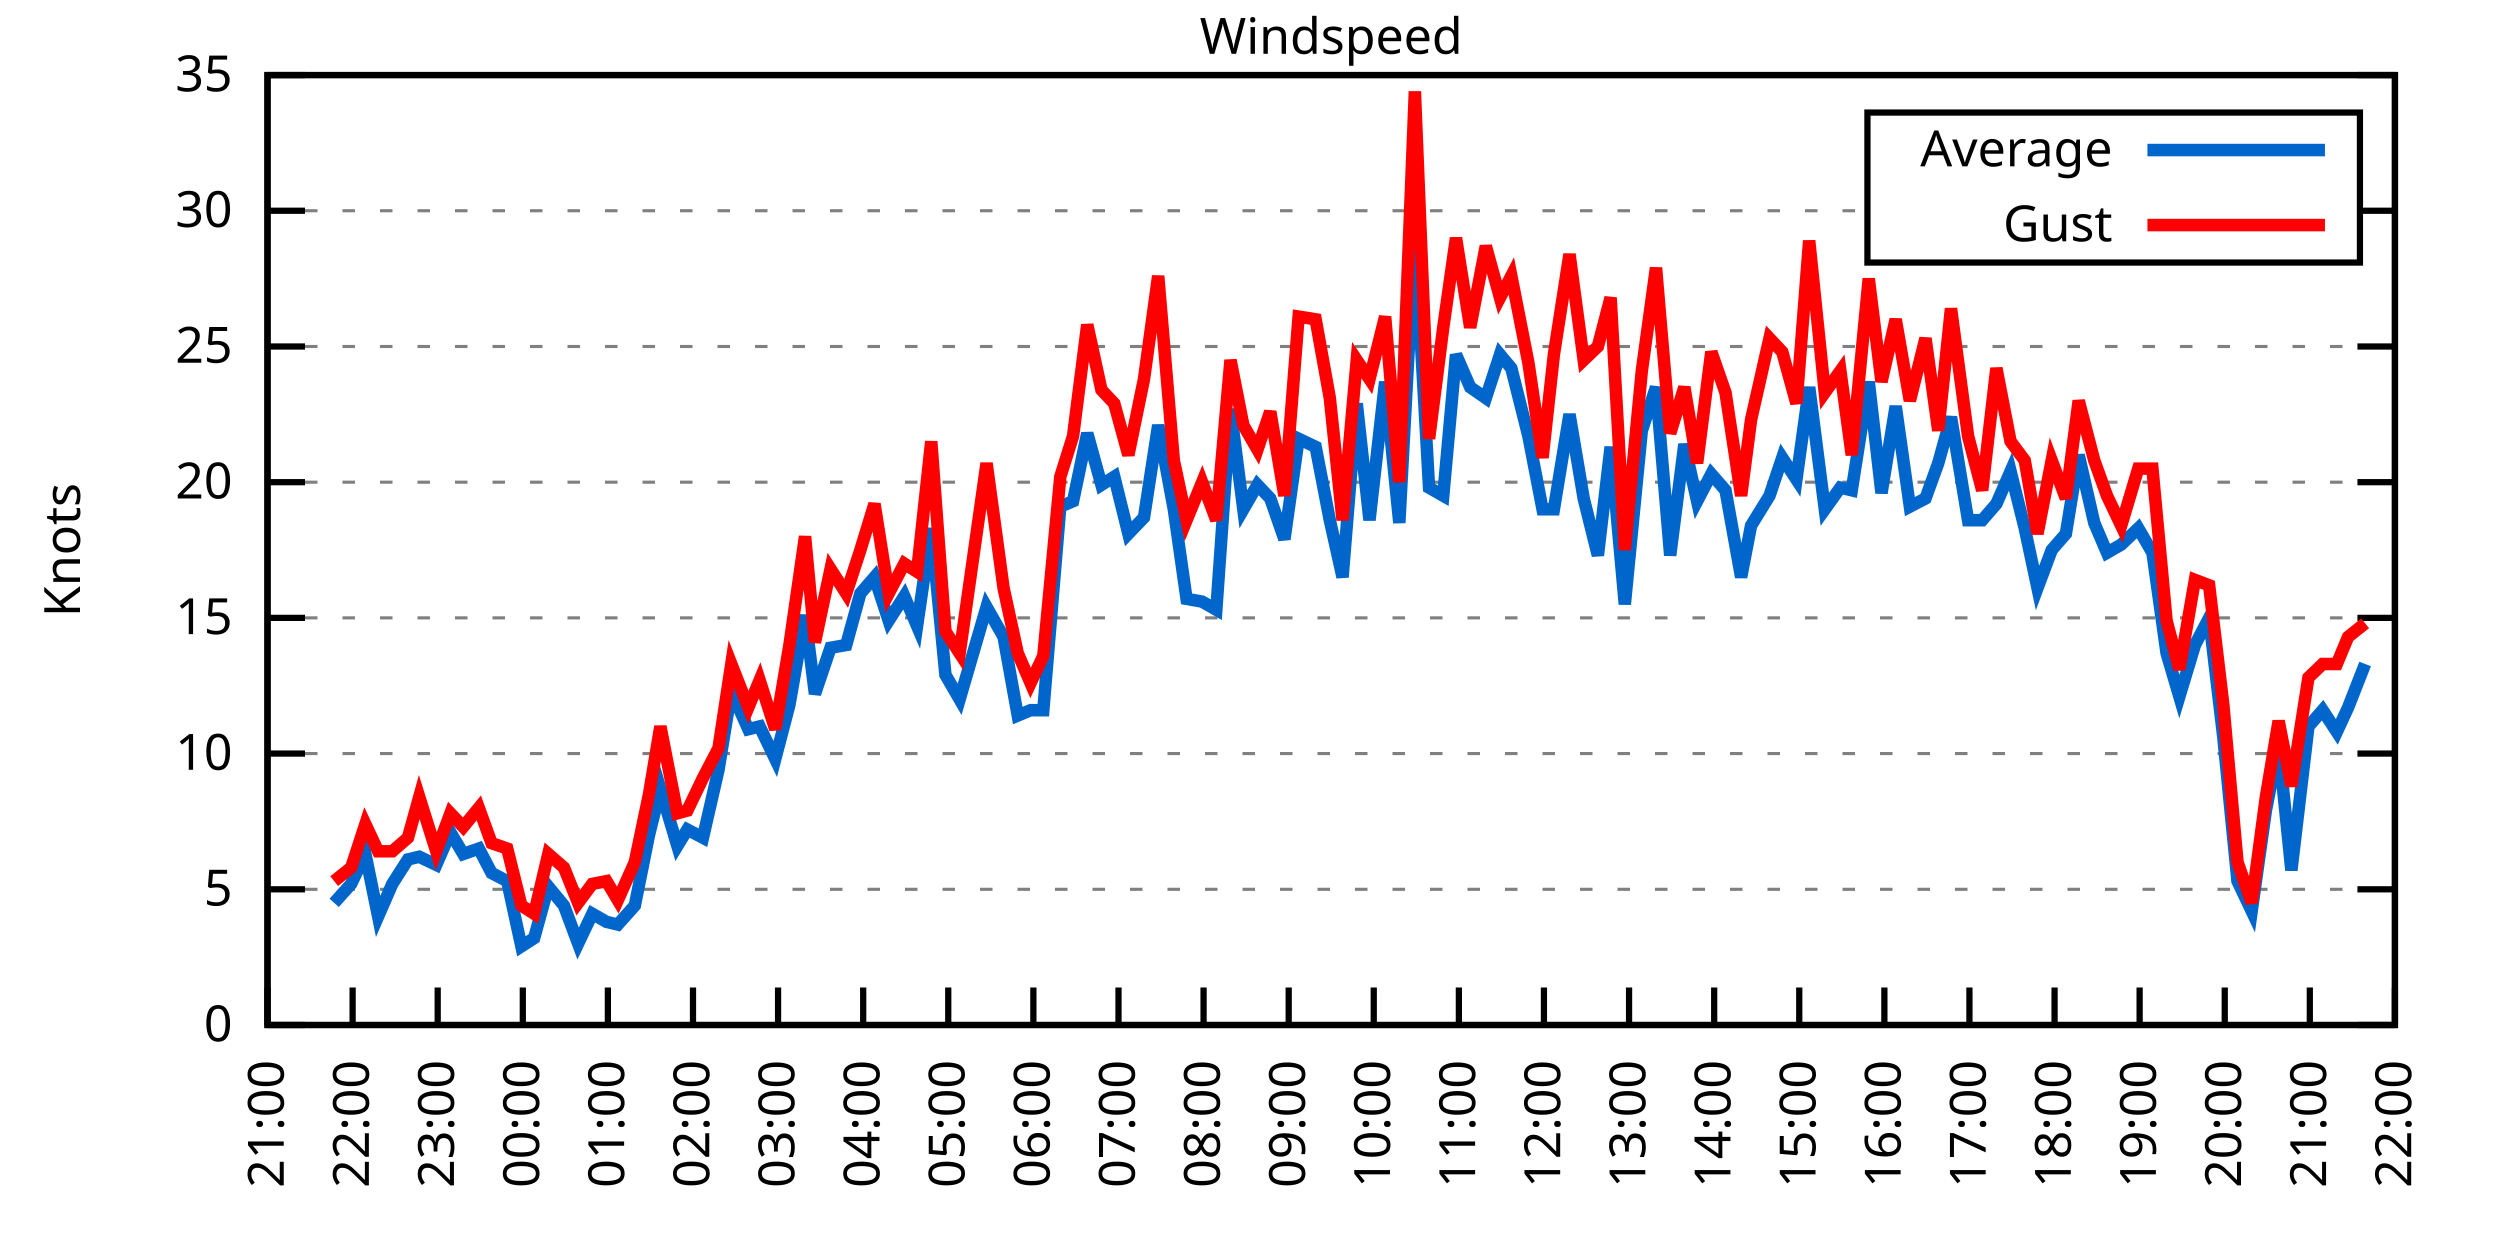
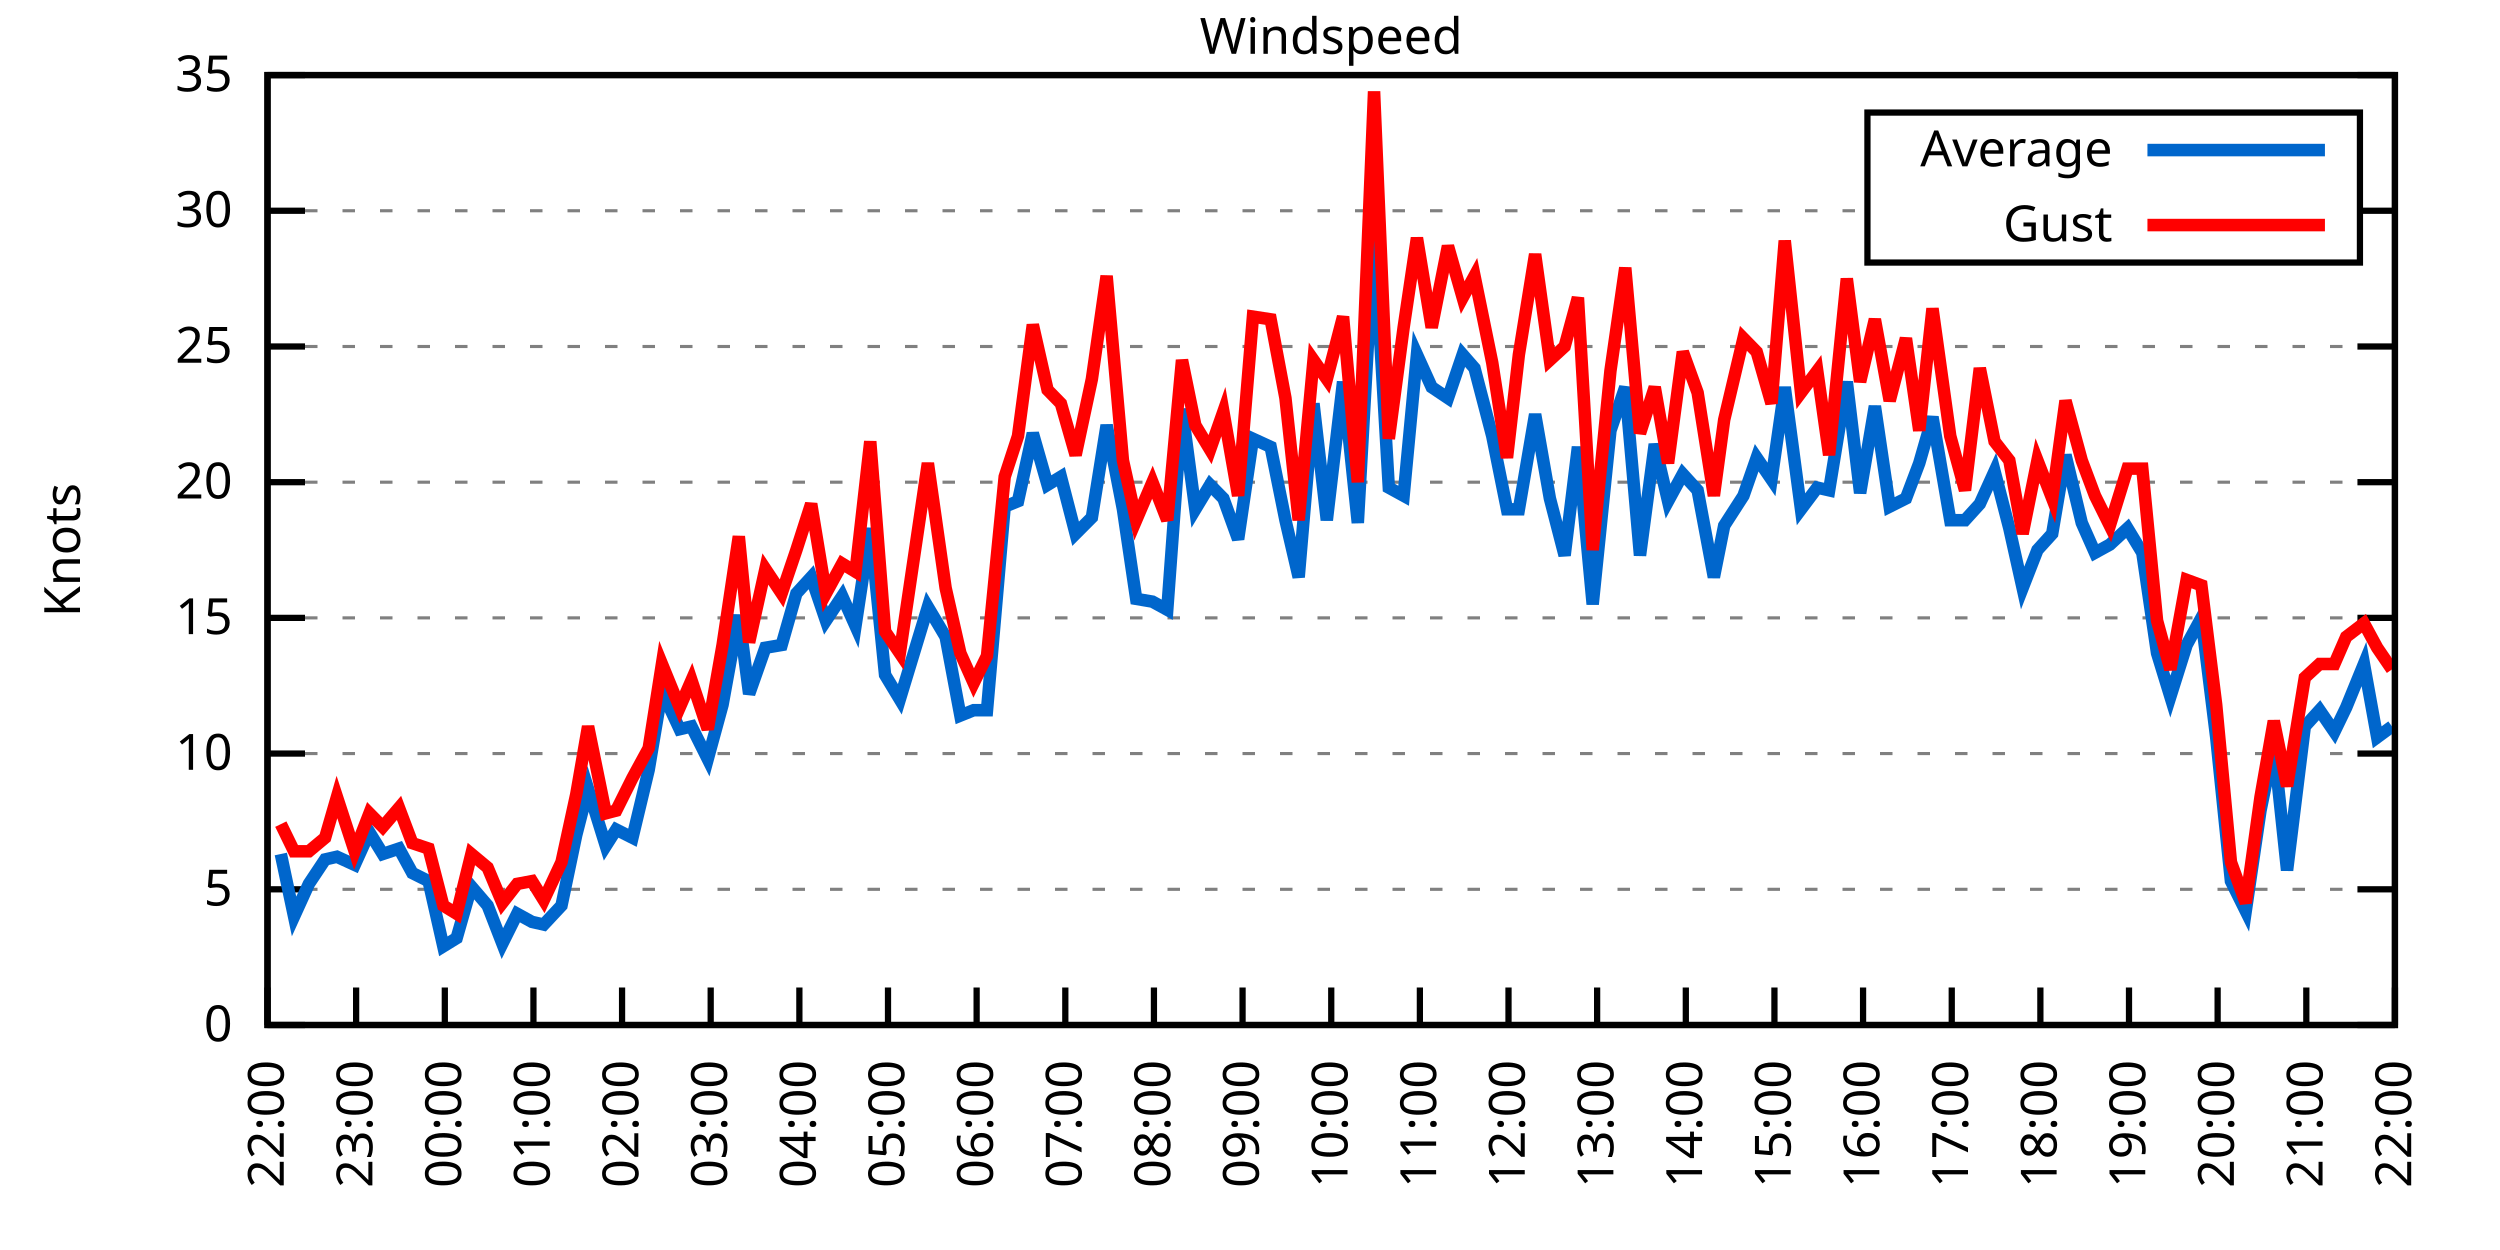
<svg xmlns="http://www.w3.org/2000/svg" xmlns:xlink="http://www.w3.org/1999/xlink" width="400" height="200" viewBox="0 0 400 200">
  <g id="gnuplot_canvas">
    <rect x="0" y="0" width="400" height="200" fill="none" />
    <defs>
      <circle id="gpDot" r="0.5" stroke-width="0.5" stroke="currentColor" />
      <path id="gpPt0" stroke-width="0.333" stroke="currentColor" d="M-1,0 h2 M0,-1 v2" />
      <path id="gpPt1" stroke-width="0.333" stroke="currentColor" d="M-1,-1 L1,1 M1,-1 L-1,1" />
      <path id="gpPt2" stroke-width="0.333" stroke="currentColor" d="M-1,0 L1,0 M0,-1 L0,1 M-1,-1 L1,1 M-1,1 L1,-1" />
      <rect id="gpPt3" stroke-width="0.333" stroke="currentColor" x="-1" y="-1" width="2" height="2" />
      <rect id="gpPt4" stroke-width="0.333" stroke="currentColor" fill="currentColor" x="-1" y="-1" width="2" height="2" />
      <circle id="gpPt5" stroke-width="0.333" stroke="currentColor" cx="0" cy="0" r="1" />
      <use xlink:href="#gpPt5" id="gpPt6" fill="currentColor" stroke="none" />
      <path id="gpPt7" stroke-width="0.333" stroke="currentColor" d="M0,-1.33 L-1.33,0.67 L1.33,0.67 z" />
      <use xlink:href="#gpPt7" id="gpPt8" fill="currentColor" stroke="none" />
      <use xlink:href="#gpPt7" id="gpPt9" stroke="currentColor" transform="rotate(180)" />
      <use xlink:href="#gpPt9" id="gpPt10" fill="currentColor" stroke="none" />
      <use xlink:href="#gpPt3" id="gpPt11" stroke="currentColor" transform="rotate(45)" />
      <use xlink:href="#gpPt11" id="gpPt12" fill="currentColor" stroke="none" />
      <path id="gpPt13" stroke-width="0.333" stroke="currentColor" d="M0,1.330 L1.265,0.411 L0.782,-1.067 L-0.782,-1.076 L-1.265,0.411 z" />
      <use xlink:href="#gpPt13" id="gpPt14" fill="currentColor" stroke="none" />
      <filter id="textbox" filterUnits="objectBoundingBox" x="0" y="0" height="1" width="1">
        <feFlood flood-color="white" flood-opacity="1" result="bgnd" />
        <feComposite in="SourceGraphic" in2="bgnd" operator="atop" />
      </filter>
      <filter id="greybox" filterUnits="objectBoundingBox" x="0" y="0" height="1" width="1">
        <feFlood flood-color="lightgrey" flood-opacity="1" result="grey" />
        <feComposite in="SourceGraphic" in2="grey" operator="atop" />
      </filter>
    </defs>
    <g fill="none" color="white" stroke="currentColor" stroke-width="1.00" stroke-linecap="butt" stroke-linejoin="miter">
</g>
    <g fill="none" color="black" stroke="currentColor" stroke-width="1.00" stroke-linecap="butt" stroke-linejoin="miter">
      <g stroke="none" shape-rendering="crispEdges">
        <polygon fill="rgb(255, 255, 255)" points="42.80,164.00 383.18,164.00 383.18,12.02 42.80,12.02 " />
      </g>
    </g>
    <g fill="none" color="black" stroke="currentColor" stroke-width="1.00" stroke-linecap="butt" stroke-linejoin="miter">
</g>
    <g fill="none" color="black" stroke="black" stroke-width="0.50" stroke-linecap="butt" stroke-linejoin="miter">
</g>
    <g fill="none" color="gray" stroke="currentColor" stroke-width="0.50" stroke-linecap="butt" stroke-linejoin="miter">
      <path stroke="gray" stroke-dasharray="2,4" class="gridline" d="M42.80,164.00 L383.19,164.00  " />
    </g>
    <g fill="none" color="gray" stroke="gray" stroke-width="1.00" stroke-linecap="butt" stroke-linejoin="miter">
</g>
    <g fill="none" color="black" stroke="currentColor" stroke-width="1.00" stroke-linecap="butt" stroke-linejoin="miter">
      <path stroke="black" d="M42.80,164.00 L48.80,164.00 M383.19,164.00 L377.19,164.00  " />
      <g transform="translate(37.20,166.60)" stroke="none" fill="black" font-family="Sans" font-size="8.00" text-anchor="end">
        <text>
          <tspan font-family="Sans"> 0</tspan>
        </text>
      </g>
    </g>
    <g fill="none" color="black" stroke="currentColor" stroke-width="1.00" stroke-linecap="butt" stroke-linejoin="miter">
</g>
    <g fill="none" color="black" stroke="black" stroke-width="0.50" stroke-linecap="butt" stroke-linejoin="miter">
</g>
    <g fill="none" color="gray" stroke="currentColor" stroke-width="0.50" stroke-linecap="butt" stroke-linejoin="miter">
      <path stroke="gray" stroke-dasharray="2,4" class="gridline" d="M42.80,142.29 L383.19,142.29  " />
    </g>
    <g fill="none" color="gray" stroke="gray" stroke-width="1.00" stroke-linecap="butt" stroke-linejoin="miter">
</g>
    <g fill="none" color="black" stroke="currentColor" stroke-width="1.00" stroke-linecap="butt" stroke-linejoin="miter">
      <path stroke="black" d="M42.80,142.29 L48.80,142.29 M383.19,142.29 L377.19,142.29  " />
      <g transform="translate(37.20,144.89)" stroke="none" fill="black" font-family="Sans" font-size="8.00" text-anchor="end">
        <text>
          <tspan font-family="Sans"> 5</tspan>
        </text>
      </g>
    </g>
    <g fill="none" color="black" stroke="currentColor" stroke-width="1.00" stroke-linecap="butt" stroke-linejoin="miter">
</g>
    <g fill="none" color="black" stroke="black" stroke-width="0.50" stroke-linecap="butt" stroke-linejoin="miter">
</g>
    <g fill="none" color="gray" stroke="currentColor" stroke-width="0.50" stroke-linecap="butt" stroke-linejoin="miter">
      <path stroke="gray" stroke-dasharray="2,4" class="gridline" d="M42.80,120.57 L383.19,120.57  " />
    </g>
    <g fill="none" color="gray" stroke="gray" stroke-width="1.00" stroke-linecap="butt" stroke-linejoin="miter">
</g>
    <g fill="none" color="black" stroke="currentColor" stroke-width="1.00" stroke-linecap="butt" stroke-linejoin="miter">
      <path stroke="black" d="M42.80,120.57 L48.80,120.57 M383.19,120.57 L377.19,120.57  " />
      <g transform="translate(37.20,123.17)" stroke="none" fill="black" font-family="Sans" font-size="8.00" text-anchor="end">
        <text>
          <tspan font-family="Sans"> 10</tspan>
        </text>
      </g>
    </g>
    <g fill="none" color="black" stroke="currentColor" stroke-width="1.00" stroke-linecap="butt" stroke-linejoin="miter">
</g>
    <g fill="none" color="black" stroke="black" stroke-width="0.50" stroke-linecap="butt" stroke-linejoin="miter">
</g>
    <g fill="none" color="gray" stroke="currentColor" stroke-width="0.50" stroke-linecap="butt" stroke-linejoin="miter">
      <path stroke="gray" stroke-dasharray="2,4" class="gridline" d="M42.80,98.86 L383.19,98.86  " />
    </g>
    <g fill="none" color="gray" stroke="gray" stroke-width="1.00" stroke-linecap="butt" stroke-linejoin="miter">
</g>
    <g fill="none" color="black" stroke="currentColor" stroke-width="1.00" stroke-linecap="butt" stroke-linejoin="miter">
      <path stroke="black" d="M42.80,98.86 L48.80,98.86 M383.19,98.86 L377.19,98.86  " />
      <g transform="translate(37.20,101.46)" stroke="none" fill="black" font-family="Sans" font-size="8.00" text-anchor="end">
        <text>
          <tspan font-family="Sans"> 15</tspan>
        </text>
      </g>
    </g>
    <g fill="none" color="black" stroke="currentColor" stroke-width="1.00" stroke-linecap="butt" stroke-linejoin="miter">
</g>
    <g fill="none" color="black" stroke="black" stroke-width="0.50" stroke-linecap="butt" stroke-linejoin="miter">
</g>
    <g fill="none" color="gray" stroke="currentColor" stroke-width="0.50" stroke-linecap="butt" stroke-linejoin="miter">
      <path stroke="gray" stroke-dasharray="2,4" class="gridline" d="M42.80,77.15 L383.19,77.15  " />
    </g>
    <g fill="none" color="gray" stroke="gray" stroke-width="1.00" stroke-linecap="butt" stroke-linejoin="miter">
</g>
    <g fill="none" color="black" stroke="currentColor" stroke-width="1.00" stroke-linecap="butt" stroke-linejoin="miter">
      <path stroke="black" d="M42.80,77.15 L48.80,77.15 M383.19,77.15 L377.19,77.15  " />
      <g transform="translate(37.20,79.75)" stroke="none" fill="black" font-family="Sans" font-size="8.00" text-anchor="end">
        <text>
          <tspan font-family="Sans"> 20</tspan>
        </text>
      </g>
    </g>
    <g fill="none" color="black" stroke="currentColor" stroke-width="1.00" stroke-linecap="butt" stroke-linejoin="miter">
</g>
    <g fill="none" color="black" stroke="black" stroke-width="0.50" stroke-linecap="butt" stroke-linejoin="miter">
</g>
    <g fill="none" color="gray" stroke="currentColor" stroke-width="0.50" stroke-linecap="butt" stroke-linejoin="miter">
      <path stroke="gray" stroke-dasharray="2,4" class="gridline" d="M42.80,55.44 L383.19,55.44  " />
    </g>
    <g fill="none" color="gray" stroke="gray" stroke-width="1.00" stroke-linecap="butt" stroke-linejoin="miter">
</g>
    <g fill="none" color="black" stroke="currentColor" stroke-width="1.00" stroke-linecap="butt" stroke-linejoin="miter">
      <path stroke="black" d="M42.80,55.44 L48.80,55.44 M383.19,55.44 L377.19,55.44  " />
      <g transform="translate(37.20,58.04)" stroke="none" fill="black" font-family="Sans" font-size="8.00" text-anchor="end">
        <text>
          <tspan font-family="Sans"> 25</tspan>
        </text>
      </g>
    </g>
    <g fill="none" color="black" stroke="currentColor" stroke-width="1.00" stroke-linecap="butt" stroke-linejoin="miter">
</g>
    <g fill="none" color="black" stroke="black" stroke-width="0.50" stroke-linecap="butt" stroke-linejoin="miter">
</g>
    <g fill="none" color="gray" stroke="currentColor" stroke-width="0.50" stroke-linecap="butt" stroke-linejoin="miter">
      <path stroke="gray" stroke-dasharray="2,4" class="gridline" d="M42.80,33.72 L298.79,33.72 M377.59,33.72 L383.19,33.72  " />
    </g>
    <g fill="none" color="gray" stroke="gray" stroke-width="1.00" stroke-linecap="butt" stroke-linejoin="miter">
</g>
    <g fill="none" color="black" stroke="currentColor" stroke-width="1.00" stroke-linecap="butt" stroke-linejoin="miter">
      <path stroke="black" d="M42.80,33.72 L48.80,33.72 M383.19,33.72 L377.19,33.72  " />
      <g transform="translate(37.20,36.32)" stroke="none" fill="black" font-family="Sans" font-size="8.00" text-anchor="end">
        <text>
          <tspan font-family="Sans"> 30</tspan>
        </text>
      </g>
    </g>
    <g fill="none" color="black" stroke="currentColor" stroke-width="1.00" stroke-linecap="butt" stroke-linejoin="miter">
</g>
    <g fill="none" color="black" stroke="black" stroke-width="0.50" stroke-linecap="butt" stroke-linejoin="miter">
</g>
    <g fill="none" color="gray" stroke="currentColor" stroke-width="0.50" stroke-linecap="butt" stroke-linejoin="miter">
      <path stroke="gray" stroke-dasharray="2,4" class="gridline" d="M42.80,12.01 L383.19,12.01  " />
    </g>
    <g fill="none" color="gray" stroke="gray" stroke-width="1.00" stroke-linecap="butt" stroke-linejoin="miter">
</g>
    <g fill="none" color="black" stroke="currentColor" stroke-width="1.00" stroke-linecap="butt" stroke-linejoin="miter">
      <path stroke="black" d="M42.80,12.01 L48.80,12.01 M383.19,12.01 L377.19,12.01  " />
      <g transform="translate(37.20,14.61)" stroke="none" fill="black" font-family="Sans" font-size="8.00" text-anchor="end">
        <text>
          <tspan font-family="Sans"> 35</tspan>
        </text>
      </g>
    </g>
    <g fill="none" color="black" stroke="currentColor" stroke-width="1.00" stroke-linecap="butt" stroke-linejoin="miter">
      <path stroke="black" d="M42.80,164.00 L42.80,158.00  " />
      <g transform="translate(45.40,169.60) rotate(270.00)" stroke="none" fill="black" font-family="Sans" font-size="8.00" text-anchor="end">
        <text>
-           <tspan font-family="Sans">21:00</tspan>
-         </text>
-       </g>
-     </g>
-     <g fill="none" color="black" stroke="currentColor" stroke-width="1.00" stroke-linecap="butt" stroke-linejoin="miter">
-       <path stroke="black" d="M56.42,164.00 L56.42,158.00  " />
-       <g transform="translate(59.02,169.60) rotate(270.00)" stroke="none" fill="black" font-family="Sans" font-size="8.00" text-anchor="end">
-         <text>
          <tspan font-family="Sans">22:00</tspan>
        </text>
      </g>
    </g>
    <g fill="none" color="black" stroke="currentColor" stroke-width="1.00" stroke-linecap="butt" stroke-linejoin="miter">
-       <path stroke="black" d="M70.03,164.00 L70.03,158.00  " />
-       <g transform="translate(72.63,169.60) rotate(270.00)" stroke="none" fill="black" font-family="Sans" font-size="8.00" text-anchor="end">
+       <path stroke="black" d="M56.98,164.00 L56.98,158.00  " />
+       <g transform="translate(59.58,169.60) rotate(270.00)" stroke="none" fill="black" font-family="Sans" font-size="8.00" text-anchor="end">
        <text>
          <tspan font-family="Sans">23:00</tspan>
        </text>
      </g>
    </g>
    <g fill="none" color="black" stroke="currentColor" stroke-width="1.00" stroke-linecap="butt" stroke-linejoin="miter">
-       <path stroke="black" d="M83.65,164.00 L83.65,158.00  " />
-       <g transform="translate(86.25,169.60) rotate(270.00)" stroke="none" fill="black" font-family="Sans" font-size="8.00" text-anchor="end">
+       <path stroke="black" d="M71.17,164.00 L71.17,158.00  " />
+       <g transform="translate(73.77,169.60) rotate(270.00)" stroke="none" fill="black" font-family="Sans" font-size="8.00" text-anchor="end">
        <text>
          <tspan font-family="Sans">00:00</tspan>
        </text>
      </g>
    </g>
    <g fill="none" color="black" stroke="currentColor" stroke-width="1.00" stroke-linecap="butt" stroke-linejoin="miter">
-       <path stroke="black" d="M97.26,164.00 L97.26,158.00  " />
-       <g transform="translate(99.86,169.60) rotate(270.00)" stroke="none" fill="black" font-family="Sans" font-size="8.00" text-anchor="end">
+       <path stroke="black" d="M85.35,164.00 L85.35,158.00  " />
+       <g transform="translate(87.95,169.60) rotate(270.00)" stroke="none" fill="black" font-family="Sans" font-size="8.00" text-anchor="end">
        <text>
          <tspan font-family="Sans">01:00</tspan>
        </text>
      </g>
    </g>
    <g fill="none" color="black" stroke="currentColor" stroke-width="1.00" stroke-linecap="butt" stroke-linejoin="miter">
-       <path stroke="black" d="M110.88,164.00 L110.88,158.00  " />
-       <g transform="translate(113.48,169.60) rotate(270.00)" stroke="none" fill="black" font-family="Sans" font-size="8.00" text-anchor="end">
+       <path stroke="black" d="M99.53,164.00 L99.53,158.00  " />
+       <g transform="translate(102.13,169.60) rotate(270.00)" stroke="none" fill="black" font-family="Sans" font-size="8.00" text-anchor="end">
        <text>
          <tspan font-family="Sans">02:00</tspan>
        </text>
      </g>
    </g>
    <g fill="none" color="black" stroke="currentColor" stroke-width="1.00" stroke-linecap="butt" stroke-linejoin="miter">
-       <path stroke="black" d="M124.49,164.00 L124.49,158.00  " />
-       <g transform="translate(127.09,169.60) rotate(270.00)" stroke="none" fill="black" font-family="Sans" font-size="8.00" text-anchor="end">
+       <path stroke="black" d="M113.71,164.00 L113.71,158.00  " />
+       <g transform="translate(116.31,169.60) rotate(270.00)" stroke="none" fill="black" font-family="Sans" font-size="8.00" text-anchor="end">
        <text>
          <tspan font-family="Sans">03:00</tspan>
        </text>
      </g>
    </g>
    <g fill="none" color="black" stroke="currentColor" stroke-width="1.00" stroke-linecap="butt" stroke-linejoin="miter">
-       <path stroke="black" d="M138.11,164.00 L138.11,158.00  " />
-       <g transform="translate(140.71,169.60) rotate(270.00)" stroke="none" fill="black" font-family="Sans" font-size="8.00" text-anchor="end">
+       <path stroke="black" d="M127.90,164.00 L127.90,158.00  " />
+       <g transform="translate(130.50,169.60) rotate(270.00)" stroke="none" fill="black" font-family="Sans" font-size="8.00" text-anchor="end">
        <text>
          <tspan font-family="Sans">04:00</tspan>
        </text>
      </g>
    </g>
    <g fill="none" color="black" stroke="currentColor" stroke-width="1.00" stroke-linecap="butt" stroke-linejoin="miter">
-       <path stroke="black" d="M151.72,164.00 L151.72,158.00  " />
-       <g transform="translate(154.32,169.60) rotate(270.00)" stroke="none" fill="black" font-family="Sans" font-size="8.00" text-anchor="end">
+       <path stroke="black" d="M142.08,164.00 L142.08,158.00  " />
+       <g transform="translate(144.68,169.60) rotate(270.00)" stroke="none" fill="black" font-family="Sans" font-size="8.00" text-anchor="end">
        <text>
          <tspan font-family="Sans">05:00</tspan>
        </text>
      </g>
    </g>
    <g fill="none" color="black" stroke="currentColor" stroke-width="1.00" stroke-linecap="butt" stroke-linejoin="miter">
-       <path stroke="black" d="M165.34,164.00 L165.34,158.00  " />
-       <g transform="translate(167.94,169.60) rotate(270.00)" stroke="none" fill="black" font-family="Sans" font-size="8.00" text-anchor="end">
+       <path stroke="black" d="M156.26,164.00 L156.26,158.00  " />
+       <g transform="translate(158.86,169.60) rotate(270.00)" stroke="none" fill="black" font-family="Sans" font-size="8.00" text-anchor="end">
        <text>
          <tspan font-family="Sans">06:00</tspan>
        </text>
      </g>
    </g>
    <g fill="none" color="black" stroke="currentColor" stroke-width="1.00" stroke-linecap="butt" stroke-linejoin="miter">
-       <path stroke="black" d="M178.96,164.00 L178.96,158.00  " />
-       <g transform="translate(181.56,169.60) rotate(270.00)" stroke="none" fill="black" font-family="Sans" font-size="8.00" text-anchor="end">
+       <path stroke="black" d="M170.45,164.00 L170.45,158.00  " />
+       <g transform="translate(173.05,169.60) rotate(270.00)" stroke="none" fill="black" font-family="Sans" font-size="8.00" text-anchor="end">
        <text>
          <tspan font-family="Sans">07:00</tspan>
        </text>
      </g>
    </g>
    <g fill="none" color="black" stroke="currentColor" stroke-width="1.00" stroke-linecap="butt" stroke-linejoin="miter">
-       <path stroke="black" d="M192.57,164.00 L192.57,158.00  " />
-       <g transform="translate(195.17,169.60) rotate(270.00)" stroke="none" fill="black" font-family="Sans" font-size="8.00" text-anchor="end">
+       <path stroke="black" d="M184.63,164.00 L184.63,158.00  " />
+       <g transform="translate(187.23,169.60) rotate(270.00)" stroke="none" fill="black" font-family="Sans" font-size="8.00" text-anchor="end">
        <text>
          <tspan font-family="Sans">08:00</tspan>
        </text>
      </g>
    </g>
    <g fill="none" color="black" stroke="currentColor" stroke-width="1.00" stroke-linecap="butt" stroke-linejoin="miter">
-       <path stroke="black" d="M206.19,164.00 L206.19,158.00  " />
-       <g transform="translate(208.79,169.60) rotate(270.00)" stroke="none" fill="black" font-family="Sans" font-size="8.00" text-anchor="end">
+       <path stroke="black" d="M198.81,164.00 L198.81,158.00  " />
+       <g transform="translate(201.41,169.60) rotate(270.00)" stroke="none" fill="black" font-family="Sans" font-size="8.00" text-anchor="end">
        <text>
          <tspan font-family="Sans">09:00</tspan>
        </text>
      </g>
    </g>
    <g fill="none" color="black" stroke="currentColor" stroke-width="1.00" stroke-linecap="butt" stroke-linejoin="miter">
-       <path stroke="black" d="M219.80,164.00 L219.80,158.00  " />
-       <g transform="translate(222.40,169.60) rotate(270.00)" stroke="none" fill="black" font-family="Sans" font-size="8.00" text-anchor="end">
+       <path stroke="black" d="M213.00,164.00 L213.00,158.00  " />
+       <g transform="translate(215.60,169.60) rotate(270.00)" stroke="none" fill="black" font-family="Sans" font-size="8.00" text-anchor="end">
        <text>
          <tspan font-family="Sans">10:00</tspan>
        </text>
      </g>
    </g>
    <g fill="none" color="black" stroke="currentColor" stroke-width="1.00" stroke-linecap="butt" stroke-linejoin="miter">
-       <path stroke="black" d="M233.42,164.00 L233.42,158.00  " />
-       <g transform="translate(236.02,169.60) rotate(270.00)" stroke="none" fill="black" font-family="Sans" font-size="8.00" text-anchor="end">
+       <path stroke="black" d="M227.18,164.00 L227.18,158.00  " />
+       <g transform="translate(229.78,169.60) rotate(270.00)" stroke="none" fill="black" font-family="Sans" font-size="8.00" text-anchor="end">
        <text>
          <tspan font-family="Sans">11:00</tspan>
        </text>
      </g>
    </g>
    <g fill="none" color="black" stroke="currentColor" stroke-width="1.00" stroke-linecap="butt" stroke-linejoin="miter">
-       <path stroke="black" d="M247.03,164.00 L247.03,158.00  " />
-       <g transform="translate(249.63,169.60) rotate(270.00)" stroke="none" fill="black" font-family="Sans" font-size="8.00" text-anchor="end">
+       <path stroke="black" d="M241.36,164.00 L241.36,158.00  " />
+       <g transform="translate(243.96,169.60) rotate(270.00)" stroke="none" fill="black" font-family="Sans" font-size="8.00" text-anchor="end">
        <text>
          <tspan font-family="Sans">12:00</tspan>
        </text>
      </g>
    </g>
    <g fill="none" color="black" stroke="currentColor" stroke-width="1.00" stroke-linecap="butt" stroke-linejoin="miter">
-       <path stroke="black" d="M260.65,164.00 L260.65,158.00  " />
-       <g transform="translate(263.25,169.60) rotate(270.00)" stroke="none" fill="black" font-family="Sans" font-size="8.00" text-anchor="end">
+       <path stroke="black" d="M255.54,164.00 L255.54,158.00  " />
+       <g transform="translate(258.14,169.60) rotate(270.00)" stroke="none" fill="black" font-family="Sans" font-size="8.00" text-anchor="end">
        <text>
          <tspan font-family="Sans">13:00</tspan>
        </text>
      </g>
    </g>
    <g fill="none" color="black" stroke="currentColor" stroke-width="1.00" stroke-linecap="butt" stroke-linejoin="miter">
-       <path stroke="black" d="M274.27,164.00 L274.27,158.00  " />
-       <g transform="translate(276.87,169.60) rotate(270.00)" stroke="none" fill="black" font-family="Sans" font-size="8.00" text-anchor="end">
+       <path stroke="black" d="M269.73,164.00 L269.73,158.00  " />
+       <g transform="translate(272.33,169.60) rotate(270.00)" stroke="none" fill="black" font-family="Sans" font-size="8.00" text-anchor="end">
        <text>
          <tspan font-family="Sans">14:00</tspan>
        </text>
      </g>
    </g>
    <g fill="none" color="black" stroke="currentColor" stroke-width="1.00" stroke-linecap="butt" stroke-linejoin="miter">
-       <path stroke="black" d="M287.88,164.00 L287.88,158.00  " />
-       <g transform="translate(290.48,169.60) rotate(270.00)" stroke="none" fill="black" font-family="Sans" font-size="8.00" text-anchor="end">
+       <path stroke="black" d="M283.91,164.00 L283.91,158.00  " />
+       <g transform="translate(286.51,169.60) rotate(270.00)" stroke="none" fill="black" font-family="Sans" font-size="8.00" text-anchor="end">
        <text>
          <tspan font-family="Sans">15:00</tspan>
        </text>
      </g>
    </g>
    <g fill="none" color="black" stroke="currentColor" stroke-width="1.00" stroke-linecap="butt" stroke-linejoin="miter">
-       <path stroke="black" d="M301.50,164.00 L301.50,158.00  " />
-       <g transform="translate(304.10,169.60) rotate(270.00)" stroke="none" fill="black" font-family="Sans" font-size="8.00" text-anchor="end">
+       <path stroke="black" d="M298.09,164.00 L298.09,158.00  " />
+       <g transform="translate(300.69,169.60) rotate(270.00)" stroke="none" fill="black" font-family="Sans" font-size="8.00" text-anchor="end">
        <text>
          <tspan font-family="Sans">16:00</tspan>
        </text>
      </g>
    </g>
    <g fill="none" color="black" stroke="currentColor" stroke-width="1.00" stroke-linecap="butt" stroke-linejoin="miter">
-       <path stroke="black" d="M315.11,164.00 L315.11,158.00  " />
-       <g transform="translate(317.71,169.60) rotate(270.00)" stroke="none" fill="black" font-family="Sans" font-size="8.00" text-anchor="end">
+       <path stroke="black" d="M312.28,164.00 L312.28,158.00  " />
+       <g transform="translate(314.88,169.60) rotate(270.00)" stroke="none" fill="black" font-family="Sans" font-size="8.00" text-anchor="end">
        <text>
          <tspan font-family="Sans">17:00</tspan>
        </text>
      </g>
    </g>
    <g fill="none" color="black" stroke="currentColor" stroke-width="1.00" stroke-linecap="butt" stroke-linejoin="miter">
-       <path stroke="black" d="M328.73,164.00 L328.73,158.00  " />
-       <g transform="translate(331.33,169.60) rotate(270.00)" stroke="none" fill="black" font-family="Sans" font-size="8.00" text-anchor="end">
+       <path stroke="black" d="M326.46,164.00 L326.46,158.00  " />
+       <g transform="translate(329.06,169.60) rotate(270.00)" stroke="none" fill="black" font-family="Sans" font-size="8.00" text-anchor="end">
        <text>
          <tspan font-family="Sans">18:00</tspan>
        </text>
      </g>
    </g>
    <g fill="none" color="black" stroke="currentColor" stroke-width="1.00" stroke-linecap="butt" stroke-linejoin="miter">
-       <path stroke="black" d="M342.34,164.00 L342.34,158.00  " />
-       <g transform="translate(344.94,169.60) rotate(270.00)" stroke="none" fill="black" font-family="Sans" font-size="8.00" text-anchor="end">
+       <path stroke="black" d="M340.64,164.00 L340.64,158.00  " />
+       <g transform="translate(343.24,169.60) rotate(270.00)" stroke="none" fill="black" font-family="Sans" font-size="8.00" text-anchor="end">
        <text>
          <tspan font-family="Sans">19:00</tspan>
        </text>
      </g>
    </g>
    <g fill="none" color="black" stroke="currentColor" stroke-width="1.00" stroke-linecap="butt" stroke-linejoin="miter">
-       <path stroke="black" d="M355.96,164.00 L355.96,158.00  " />
-       <g transform="translate(358.56,169.60) rotate(270.00)" stroke="none" fill="black" font-family="Sans" font-size="8.00" text-anchor="end">
+       <path stroke="black" d="M354.82,164.00 L354.82,158.00  " />
+       <g transform="translate(357.42,169.60) rotate(270.00)" stroke="none" fill="black" font-family="Sans" font-size="8.00" text-anchor="end">
        <text>
          <tspan font-family="Sans">20:00</tspan>
        </text>
      </g>
    </g>
    <g fill="none" color="black" stroke="currentColor" stroke-width="1.00" stroke-linecap="butt" stroke-linejoin="miter">
-       <path stroke="black" d="M369.57,164.00 L369.57,158.00  " />
-       <g transform="translate(372.17,169.60) rotate(270.00)" stroke="none" fill="black" font-family="Sans" font-size="8.00" text-anchor="end">
+       <path stroke="black" d="M369.01,164.00 L369.01,158.00  " />
+       <g transform="translate(371.61,169.60) rotate(270.00)" stroke="none" fill="black" font-family="Sans" font-size="8.00" text-anchor="end">
        <text>
          <tspan font-family="Sans">21:00</tspan>
        </text>
      </g>
    </g>
    <g fill="none" color="black" stroke="currentColor" stroke-width="1.00" stroke-linecap="butt" stroke-linejoin="miter">
      <path stroke="black" d="M383.19,164.00 L383.19,158.00  " />
      <g transform="translate(385.79,169.60) rotate(270.00)" stroke="none" fill="black" font-family="Sans" font-size="8.00" text-anchor="end">
        <text>
          <tspan font-family="Sans">22:00</tspan>
        </text>
      </g>
    </g>
    <g fill="none" color="black" stroke="currentColor" stroke-width="1.00" stroke-linecap="butt" stroke-linejoin="miter">
</g>
    <g fill="none" color="black" stroke="currentColor" stroke-width="1.00" stroke-linecap="butt" stroke-linejoin="miter">
      <path stroke="black" d="M42.80,12.01 L42.80,164.00 L383.19,164.00 L383.19,12.01 L42.80,12.01 Z  " />
    </g>
    <g fill="none" color="black" stroke="currentColor" stroke-width="1.00" stroke-linecap="butt" stroke-linejoin="miter">
</g>
    <g fill="none" color="black" stroke="currentColor" stroke-width="1.00" stroke-linecap="butt" stroke-linejoin="miter">
      <path stroke="black" d="M298.79,42.01 L298.79,18.01 L377.59,18.01 L377.59,42.01 L298.79,42.01 Z  " />
    </g>
    <g id="Windspeed_plot_1">
      <g fill="none" color="white" stroke="black" stroke-width="2.00" stroke-linecap="butt" stroke-linejoin="miter">
</g>
      <g fill="none" color="black" stroke="currentColor" stroke-width="2.00" stroke-linecap="butt" stroke-linejoin="miter">
        <g transform="translate(337.99,26.61)" stroke="none" fill="black" font-family="Sans" font-size="8.00" text-anchor="end">
          <text>
            <tspan font-family="Sans">Average</tspan>
          </text>
        </g>
      </g>
      <g fill="none" color="black" stroke="currentColor" stroke-width="2.00" stroke-linecap="butt" stroke-linejoin="miter">
-         <path stroke="rgb(  0, 102, 204)" d="M343.59,24.01 L371.99,24.01 M53.47,144.46 L56.19,141.42 L58.46,136.64 L60.50,146.63 L62.77,141.42 L65.27,137.51   L67.08,137.08 L69.80,138.38 L72.07,133.17 L74.12,136.64 L76.61,135.77 L78.65,139.68 L81.15,140.98 L83.42,151.41   L85.46,150.10 L87.73,141.85 L90.23,144.89 L92.50,150.97 L94.77,146.20 L97.04,147.50 L98.85,147.93 L101.57,144.89   L103.84,133.60 L105.66,126.22 L108.38,135.34 L109.97,132.73 L112.47,134.04 L114.96,123.18 L117.01,110.59 L119.73,116.67   L121.54,116.23 L124.04,121.44 L126.31,112.76 L128.81,98.43 L130.39,111.02 L132.89,103.64 L135.39,103.20 L137.66,94.95   L139.92,92.35 L142.19,99.30 L144.69,95.39 L146.73,100.16 L149.00,84.53 L151.27,107.98 L153.54,111.89 L157.85,97.12   L160.57,101.90 L162.84,114.49 L164.89,113.63 L166.93,113.63 L169.65,81.06 L171.69,80.19 L173.96,69.33 L176.23,77.58   L178.28,76.28 L180.54,85.40 L183.04,82.79 L185.31,68.03 L187.81,81.49 L189.85,95.82 L192.34,96.26 L194.61,97.56   L196.88,65.42 L198.93,81.49 L201.19,77.58 L203.24,79.75 L205.51,86.27 L207.78,70.20 L210.50,71.50 L212.77,83.23   L214.81,92.35 L217.08,64.56 L219.12,83.23 L221.62,61.08 L223.89,83.66 L226.38,37.63 L228.65,78.02 L230.92,79.32   L232.96,56.74 L235.23,61.95 L237.73,63.69 L240.00,56.74 L241.81,58.91 L244.54,69.77 L246.81,81.49 L248.62,81.49   L251.12,66.29 L253.39,79.75 L255.66,88.87 L257.70,71.50 L259.97,96.69 L262.69,68.90 L264.96,61.95 L267.23,88.87   L269.50,71.07 L271.54,80.19 L273.81,75.85 L276.08,78.45 L278.58,92.35 L280.17,84.10 L283.12,79.32 L285.16,73.24   L287.43,76.71 L289.47,61.95 L291.97,81.49 L294.46,78.02 L296.28,78.45 L299.00,61.08 L301.04,78.89 L303.31,64.99   L305.58,81.06 L308.08,79.75 L310.12,74.11 L312.16,66.73 L314.89,83.23 L317.15,83.23 L319.42,80.62 L321.69,75.41   L323.96,84.53 L326.00,94.08 L328.27,88.00 L330.54,85.40 L332.59,72.81 L335.08,83.66 L337.12,88.44 L339.39,87.14   L342.12,84.53 L344.39,88.44 L346.65,104.51 L348.70,111.45 L351.19,103.20 L353.46,98.86 L355.73,117.97 L358.00,140.98   L360.27,145.76 L362.54,129.69 L364.58,119.27 L366.62,139.25 L369.35,116.23 L371.62,113.63 L373.89,117.10 L375.70,113.19   L378.42,106.24  " />
+         <path stroke="rgb(  0, 102, 204)" d="M343.59,24.01 L371.99,24.01 M44.93,136.64 L47.05,146.63 L49.42,141.42 L52.02,137.51 L53.91,137.08 L56.75,138.38   L59.11,133.17 L61.24,136.64 L63.84,135.77 L65.97,139.68 L68.57,140.98 L70.93,151.41 L73.06,150.10 L75.42,141.85   L78.02,144.89 L80.38,150.97 L82.75,146.20 L85.11,147.50 L87.00,147.93 L89.84,144.89 L92.20,133.60 L94.09,126.22   L96.93,135.34 L98.59,132.73 L101.19,134.04 L103.79,123.18 L105.91,110.59 L108.75,116.67 L110.64,116.23 L113.24,121.44   L115.61,112.76 L118.21,98.43 L119.86,111.02 L122.46,103.64 L125.06,103.20 L127.42,94.95 L129.79,92.35 L132.15,99.30   L134.75,95.39 L136.88,100.16 L139.24,84.53 L141.61,107.98 L143.97,111.89 L148.46,97.12 L151.30,101.90 L153.66,114.49   L155.79,113.63 L157.92,113.63 L160.75,81.06 L162.88,80.19 L165.25,69.33 L167.61,77.58 L169.74,76.28 L172.10,85.40   L174.70,82.79 L177.06,68.03 L179.67,81.49 L181.79,95.82 L184.39,96.26 L186.76,97.56 L189.12,65.42 L191.25,81.49   L193.61,77.58 L195.74,79.75 L198.10,86.27 L200.47,70.20 L203.30,71.50 L205.67,83.23 L207.79,92.35 L210.16,64.56   L212.29,83.23 L214.89,61.08 L217.25,83.66 L219.85,37.63 L222.21,78.02 L224.58,79.32 L226.71,56.74 L229.07,61.95   L231.67,63.69 L234.03,56.74 L235.92,58.91 L238.76,69.77 L241.12,81.49 L243.02,81.49 L245.62,66.29 L247.98,79.75   L250.34,88.87 L252.47,71.50 L254.83,96.69 L257.67,68.90 L260.04,61.95 L262.40,88.87 L264.76,71.07 L266.89,80.19   L269.25,75.85 L271.62,78.45 L274.22,92.35 L275.87,84.10 L278.95,79.32 L281.07,73.24 L283.44,76.71 L285.56,61.95   L288.16,81.49 L290.76,78.02 L292.66,78.45 L295.49,61.08 L297.62,78.89 L299.98,64.99 L302.35,81.06 L304.95,79.75   L307.08,74.11 L309.20,66.73 L312.04,83.23 L314.40,83.23 L316.77,80.62 L319.13,75.41 L321.49,84.53 L323.62,94.08   L325.99,88.00 L328.35,85.40 L330.48,72.81 L333.08,83.66 L335.20,88.44 L337.57,87.14 L340.40,84.53 L342.77,88.44   L345.13,104.51 L347.26,111.45 L349.86,103.20 L352.22,98.86 L354.59,117.97 L356.95,140.98 L359.32,145.76 L361.68,129.69   L363.81,119.27 L365.93,139.25 L368.77,116.23 L371.13,113.63 L373.50,117.10 L375.39,113.19 L378.23,106.24 L380.35,117.97   L382.72,116.23  " />
      </g>
    </g>
    <g id="Windspeed_plot_2">
      <g fill="none" color="black" stroke="currentColor" stroke-width="2.00" stroke-linecap="butt" stroke-linejoin="miter">
        <g transform="translate(337.99,38.61)" stroke="none" fill="black" font-family="Sans" font-size="8.00" text-anchor="end">
          <text>
            <tspan font-family="Sans">Gust</tspan>
          </text>
        </g>
      </g>
      <g fill="none" color="black" stroke="currentColor" stroke-width="2.00" stroke-linecap="butt" stroke-linejoin="miter">
-         <path stroke="rgb(255,   0,   0)" d="M343.59,36.01 L371.99,36.01 M53.47,140.98 L56.19,138.81 L58.46,131.86 L60.50,136.21 L62.77,136.21 L65.27,134.04   L67.08,127.52 L69.80,136.21 L72.07,130.13 L74.12,132.30 L76.61,129.26 L78.65,134.90 L81.15,135.77 L83.42,144.89   L85.46,146.20 L87.73,136.64 L90.23,138.81 L92.50,144.46 L94.77,141.42 L97.04,140.98 L98.85,144.02 L101.57,137.94   L103.84,127.09 L105.66,116.23 L108.38,130.13 L109.97,129.69 L112.47,124.48 L114.96,119.71 L117.01,106.24 L119.73,113.19   L121.54,108.85 L124.04,116.67 L126.31,103.20 L128.81,85.83 L130.39,102.77 L132.89,91.04 L135.39,94.95 L137.66,88.00   L139.92,80.62 L142.19,94.95 L144.69,90.18 L146.73,91.48 L149.00,70.63 L151.27,101.03 L153.54,104.51 L157.85,74.11   L160.57,94.08 L162.84,104.51 L164.89,109.28 L166.93,104.94 L169.65,76.28 L171.69,69.77 L173.96,51.96 L176.23,62.38   L178.28,64.56 L180.54,72.81 L183.04,60.65 L185.31,44.15 L187.81,73.67 L189.85,83.23 L192.34,77.15 L194.61,83.23   L196.88,57.61 L198.93,68.03 L201.19,71.94 L203.24,65.86 L205.51,79.32 L207.78,50.66 L210.50,51.09 L212.77,63.69   L214.81,83.23 L217.08,57.61 L219.12,60.65 L221.62,50.66 L223.89,77.15 L226.38,14.62 L228.65,70.20 L230.92,52.40   L232.96,38.07 L235.23,52.40 L237.73,39.37 L240.00,47.62 L241.81,44.15 L244.54,58.04 L246.81,73.24 L248.62,56.74   L251.12,40.67 L253.39,57.61 L255.66,55.44 L257.70,47.62 L259.97,88.00 L262.69,59.34 L264.96,42.84 L267.23,69.33   L269.50,61.95 L271.54,74.11 L273.81,56.30 L276.08,62.82 L278.58,79.32 L280.17,67.16 L283.12,54.13 L285.16,56.30   L287.43,64.56 L289.47,38.50 L291.97,62.82 L294.46,59.34 L296.28,72.81 L299.00,44.58 L301.04,61.08 L303.31,51.09   L305.58,64.12 L308.08,54.13 L310.12,68.90 L312.16,49.36 L314.89,69.77 L317.15,78.45 L319.42,58.91 L321.69,70.63   L323.96,73.67 L326.00,85.40 L328.27,73.67 L330.54,79.75 L332.59,64.12 L335.08,73.67 L337.12,79.32 L339.39,84.10   L342.12,74.98 L344.39,74.98 L346.65,99.30 L348.70,107.11 L351.19,92.78 L353.46,93.65 L355.73,112.76 L358.00,137.94   L360.27,144.46 L362.54,127.52 L364.58,115.36 L366.62,125.79 L369.35,108.42 L371.62,106.24 L373.89,106.24 L375.70,101.90   L378.42,99.73  " />
+         <path stroke="rgb(255,   0,   0)" d="M343.59,36.01 L371.99,36.01 M44.93,131.86 L47.05,136.21 L49.42,136.21 L52.02,134.04 L53.91,127.52 L56.75,136.21   L59.11,130.13 L61.24,132.30 L63.84,129.26 L65.97,134.90 L68.57,135.77 L70.93,144.89 L73.06,146.20 L75.42,136.64   L78.02,138.81 L80.38,144.46 L82.75,141.42 L85.11,140.98 L87.00,144.02 L89.84,137.94 L92.20,127.09 L94.09,116.23   L96.93,130.13 L98.59,129.69 L101.19,124.48 L103.79,119.71 L105.91,106.24 L108.75,113.19 L110.64,108.85 L113.24,116.67   L115.61,103.20 L118.21,85.83 L119.86,102.77 L122.46,91.04 L125.06,94.95 L127.42,88.00 L129.79,80.62 L132.15,94.95   L134.75,90.18 L136.88,91.48 L139.24,70.63 L141.61,101.03 L143.97,104.51 L148.46,74.11 L151.30,94.08 L153.66,104.51   L155.79,109.28 L157.92,104.94 L160.75,76.28 L162.88,69.77 L165.25,51.96 L167.61,62.38 L169.74,64.56 L172.10,72.81   L174.70,60.65 L177.06,44.15 L179.67,73.67 L181.79,83.23 L184.39,77.15 L186.76,83.23 L189.12,57.61 L191.25,68.03   L193.61,71.94 L195.74,65.86 L198.10,79.32 L200.47,50.66 L203.30,51.09 L205.67,63.69 L207.79,83.23 L210.16,57.61   L212.29,60.65 L214.89,50.66 L217.25,77.15 L219.85,14.62 L222.21,70.20 L224.58,52.40 L226.71,38.07 L229.07,52.40   L231.67,39.37 L234.03,47.62 L235.92,44.15 L238.76,58.04 L241.12,73.24 L243.02,56.74 L245.62,40.67 L247.98,57.61   L250.34,55.44 L252.47,47.62 L254.83,88.00 L257.67,59.34 L260.04,42.84 L262.40,69.33 L264.76,61.95 L266.89,74.11   L269.25,56.30 L271.62,62.82 L274.22,79.32 L275.87,67.16 L278.95,54.13 L281.07,56.30 L283.44,64.56 L285.56,38.50   L288.16,62.82 L290.76,59.34 L292.66,72.81 L295.49,44.58 L297.62,61.08 L299.98,51.09 L302.35,64.12 L304.95,54.13   L307.08,68.90 L309.20,49.36 L312.04,69.77 L314.40,78.45 L316.77,58.91 L319.13,70.63 L321.49,73.67 L323.62,85.40   L325.99,73.67 L328.35,79.75 L330.48,64.12 L333.08,73.67 L335.20,79.32 L337.57,84.10 L340.40,74.98 L342.77,74.98   L345.13,99.30 L347.26,107.11 L349.86,92.78 L352.22,93.65 L354.59,112.76 L356.95,137.94 L359.32,144.46 L361.68,127.52   L363.81,115.36 L365.93,125.79 L368.77,108.42 L371.13,106.24 L373.50,106.24 L375.39,101.90 L378.23,99.73 L380.35,103.64   L382.72,107.11  " />
      </g>
    </g>
    <g fill="none" color="black" stroke="currentColor" stroke-width="2.00" stroke-linecap="butt" stroke-linejoin="miter">
</g>
    <g fill="none" color="black" stroke="black" stroke-width="1.00" stroke-linecap="butt" stroke-linejoin="miter">
</g>
    <g fill="none" color="black" stroke="currentColor" stroke-width="1.00" stroke-linecap="butt" stroke-linejoin="miter">
      <path stroke="black" d="M42.80,12.01 L42.80,164.00 L383.19,164.00 L383.19,12.01 L42.80,12.01 Z  " />
      <g transform="translate(12.80,88.01) rotate(270.00)" stroke="none" fill="black" font-family="Sans" font-size="8.00" text-anchor="middle">
        <text>
          <tspan font-family="Sans">Knots</tspan>
        </text>
      </g>
    </g>
    <g fill="none" color="black" stroke="currentColor" stroke-width="1.00" stroke-linecap="butt" stroke-linejoin="miter">
</g>
    <g fill="none" color="black" stroke="currentColor" stroke-width="1.00" stroke-linecap="butt" stroke-linejoin="miter">
      <g transform="translate(212.99,8.61)" stroke="none" fill="black" font-family="Sans" font-size="8.00" text-anchor="middle">
        <text>
          <tspan font-family="Sans">Windspeed</tspan>
        </text>
      </g>
    </g>
    <g fill="none" color="black" stroke="currentColor" stroke-width="1.00" stroke-linecap="butt" stroke-linejoin="miter">
</g>
  </g>
</svg>
